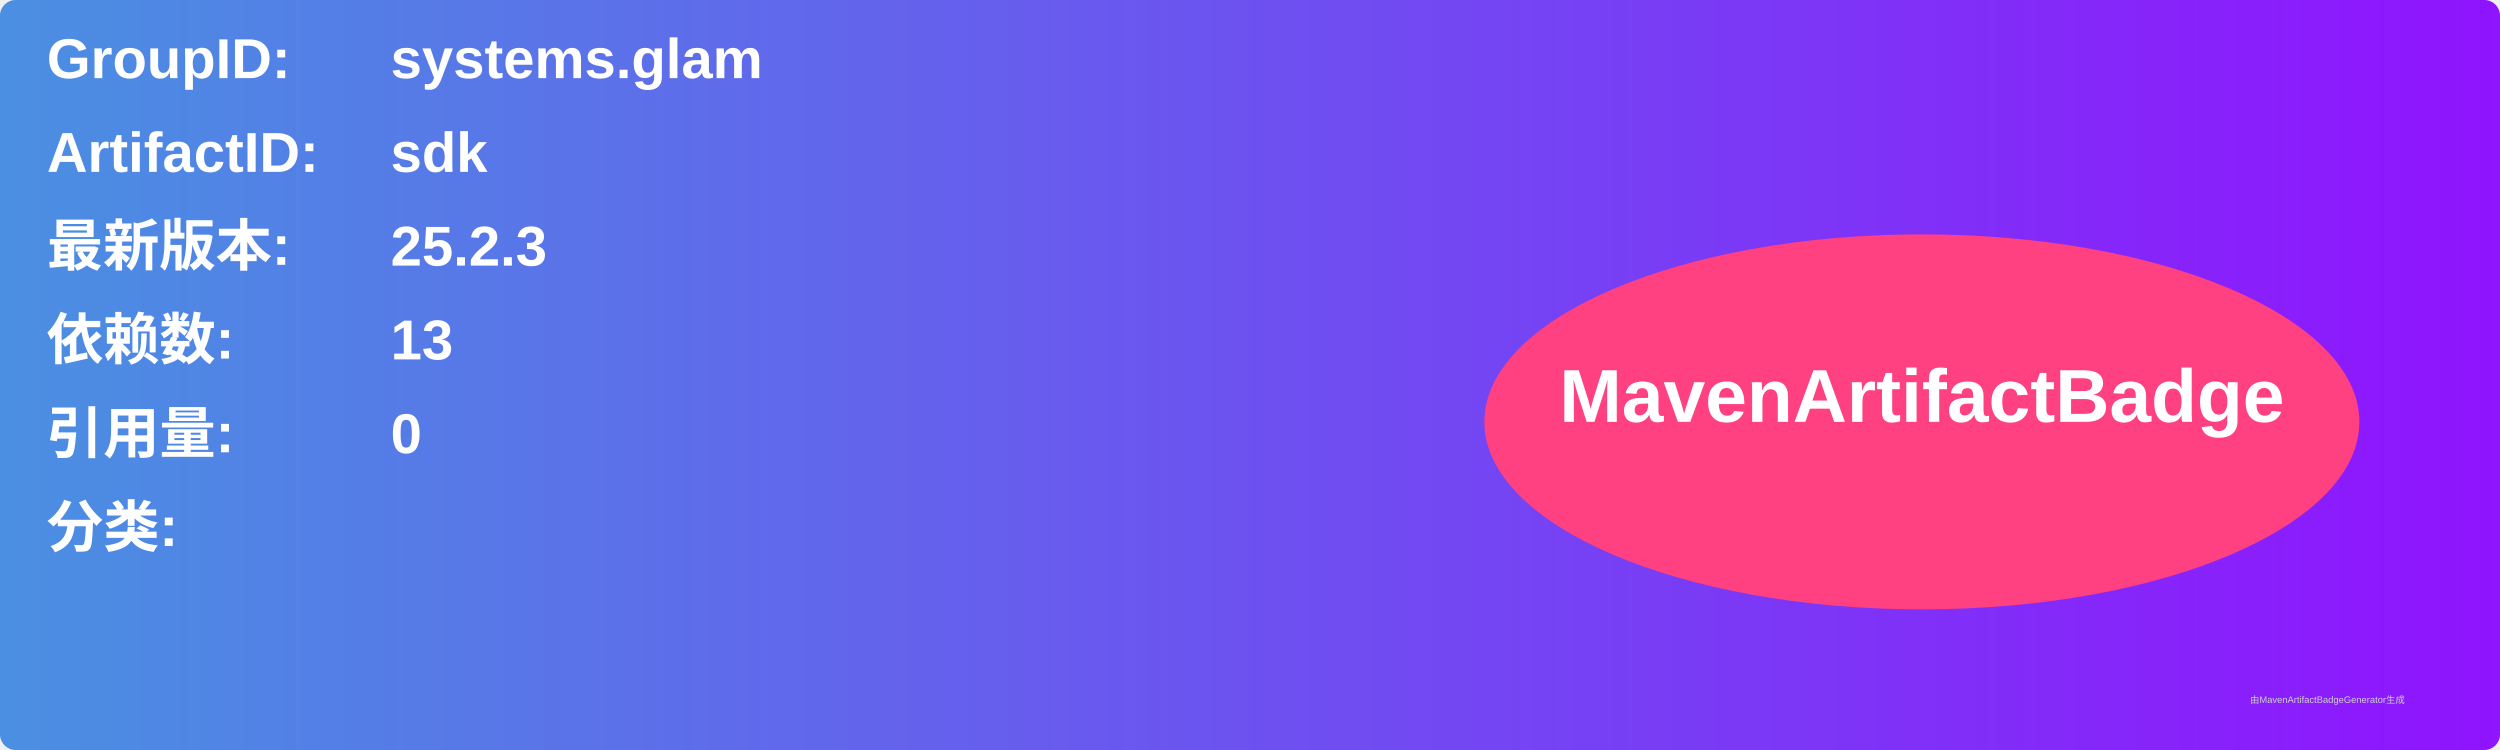
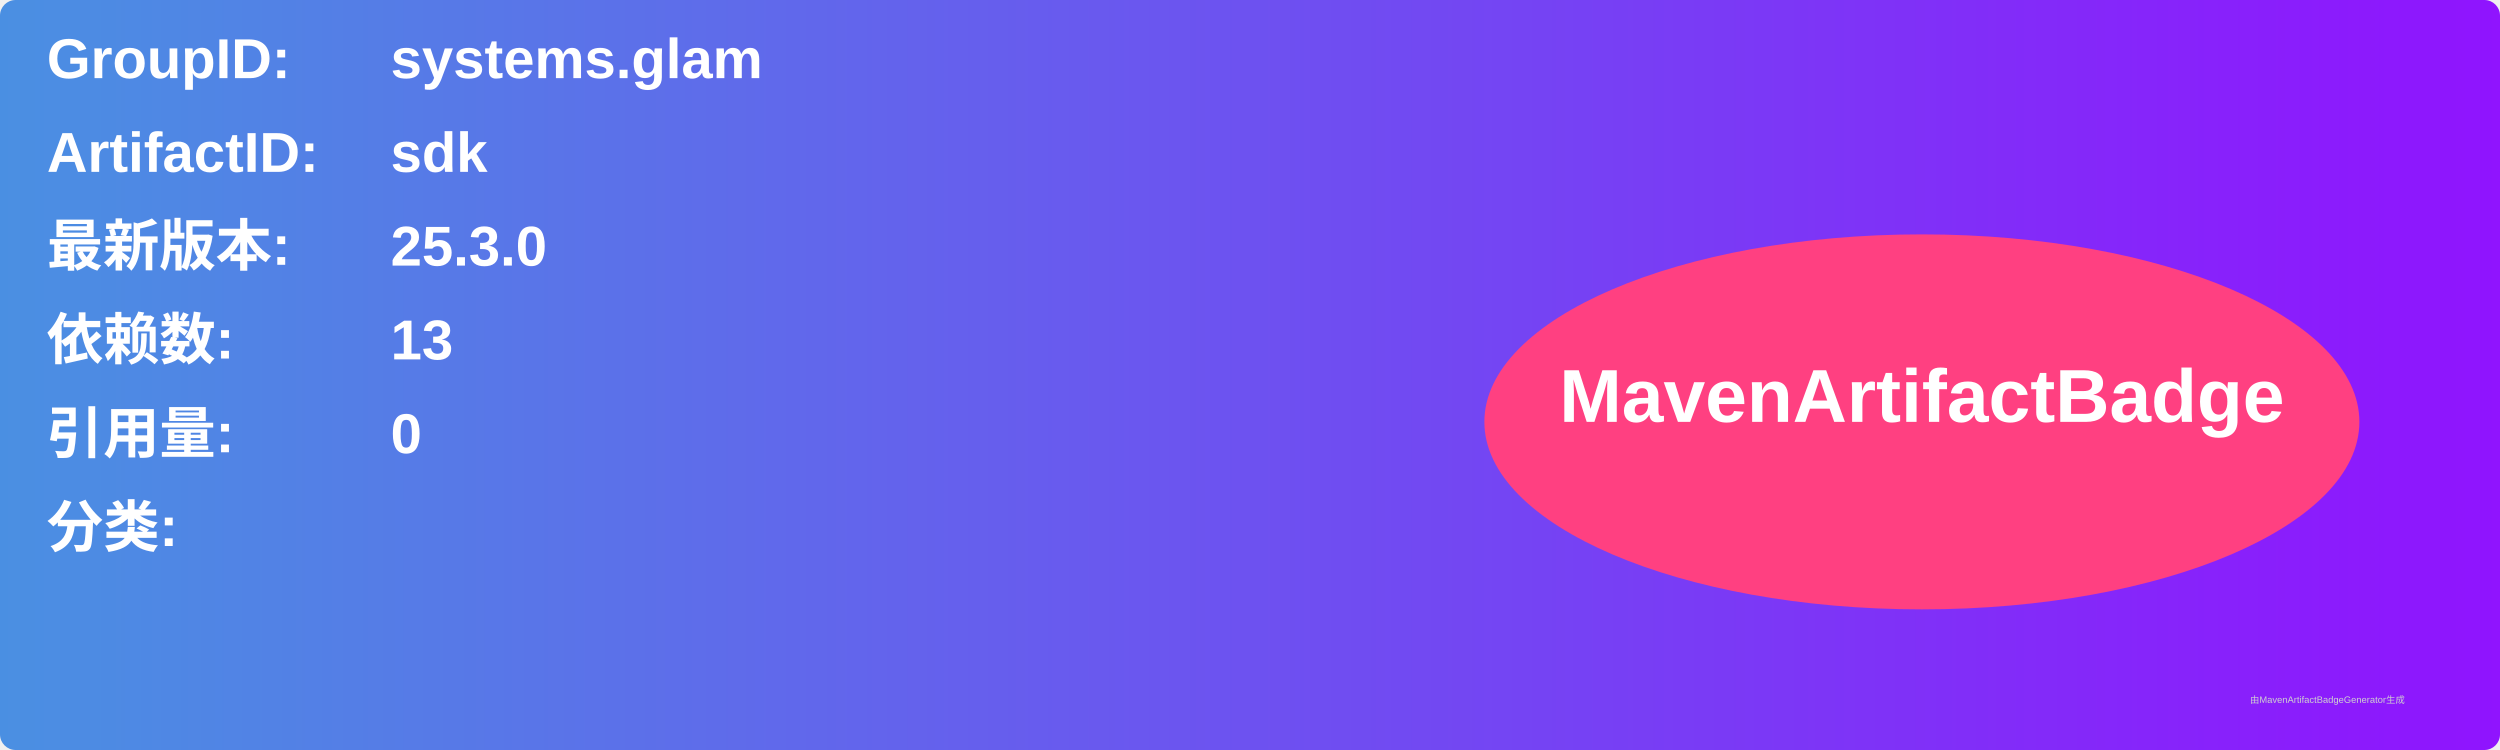
<svg xmlns="http://www.w3.org/2000/svg" width="800" height="240" viewBox="0 0 800 240">
  <linearGradient id="grad" x1="0%" y1="0%" x2="100%" y2="0%">
    <stop offset="0%" stop-color="#4a90e2" />
    <stop offset="100%" stop-color="#9013fe" />
  </linearGradient>
  <rect width="100%" height="100%" rx="5" ry="5" fill="url(#grad)" />
  <g transform="translate(15, 15)">
    <text x="0" y="10" font-family="Arial" font-size="18" fill="white" font-weight="bold" width="260">GroupID:</text>
    <text x="110" y="10" font-family="Arial" font-size="18" fill="white" font-weight="bold" width="460">systems.glam</text>
    <text x="0" y="40" font-family="Arial" font-size="18" fill="white" font-weight="bold" width="260">ArtifactID:</text>
    <text x="110" y="40" font-family="Arial" font-size="18" fill="white" font-weight="bold" width="460">sdk</text>
    <text x="0" y="70" font-family="Arial" font-size="18" fill="white" font-weight="bold">最新版本:</text>
    <text x="110" y="70" font-family="Arial" font-size="18" fill="white" font-weight="bold">
-       <tspan font-weight="bold">25.2.3</tspan>
+       <tspan font-weight="bold">25.3.0</tspan>
    </text>
    <text x="0" y="100" font-family="Arial" font-size="18" fill="white" font-weight="bold">依赖数: </text>
    <text x="110" y="100" font-family="Arial" font-size="18" fill="white">
      <tspan font-weight="bold">13</tspan>
    </text>
    <text x="0" y="130" font-family="Arial" font-size="18" fill="white" font-weight="bold">引用量: </text>
    <text x="110" y="130" font-family="Arial" font-size="18" fill="white">
      <tspan font-weight="bold">0</tspan>
    </text>
    <text x="0" y="160" font-family="Arial" font-size="18" fill="white" font-weight="bold">分类:</text>
    <text x="10" y="190" font-family="Arial" font-size="10" fill="white">
      <tspan font-weight="bold" />
    </text>
    <ellipse cx="600" cy="120" rx="140" ry="60" fill="#ff4081" />
    <text x="600" y="120" text-anchor="middle" font-family="Arial" font-size="24" fill="white" font-weight="bold">MavenArtifactBadge</text>
  </g>
  <text x="720" y="225" font-family="Arial" font-size="3" fill="#d0d0d0">由MavenArtifactBadgeGenerator生成</text>
</svg>
